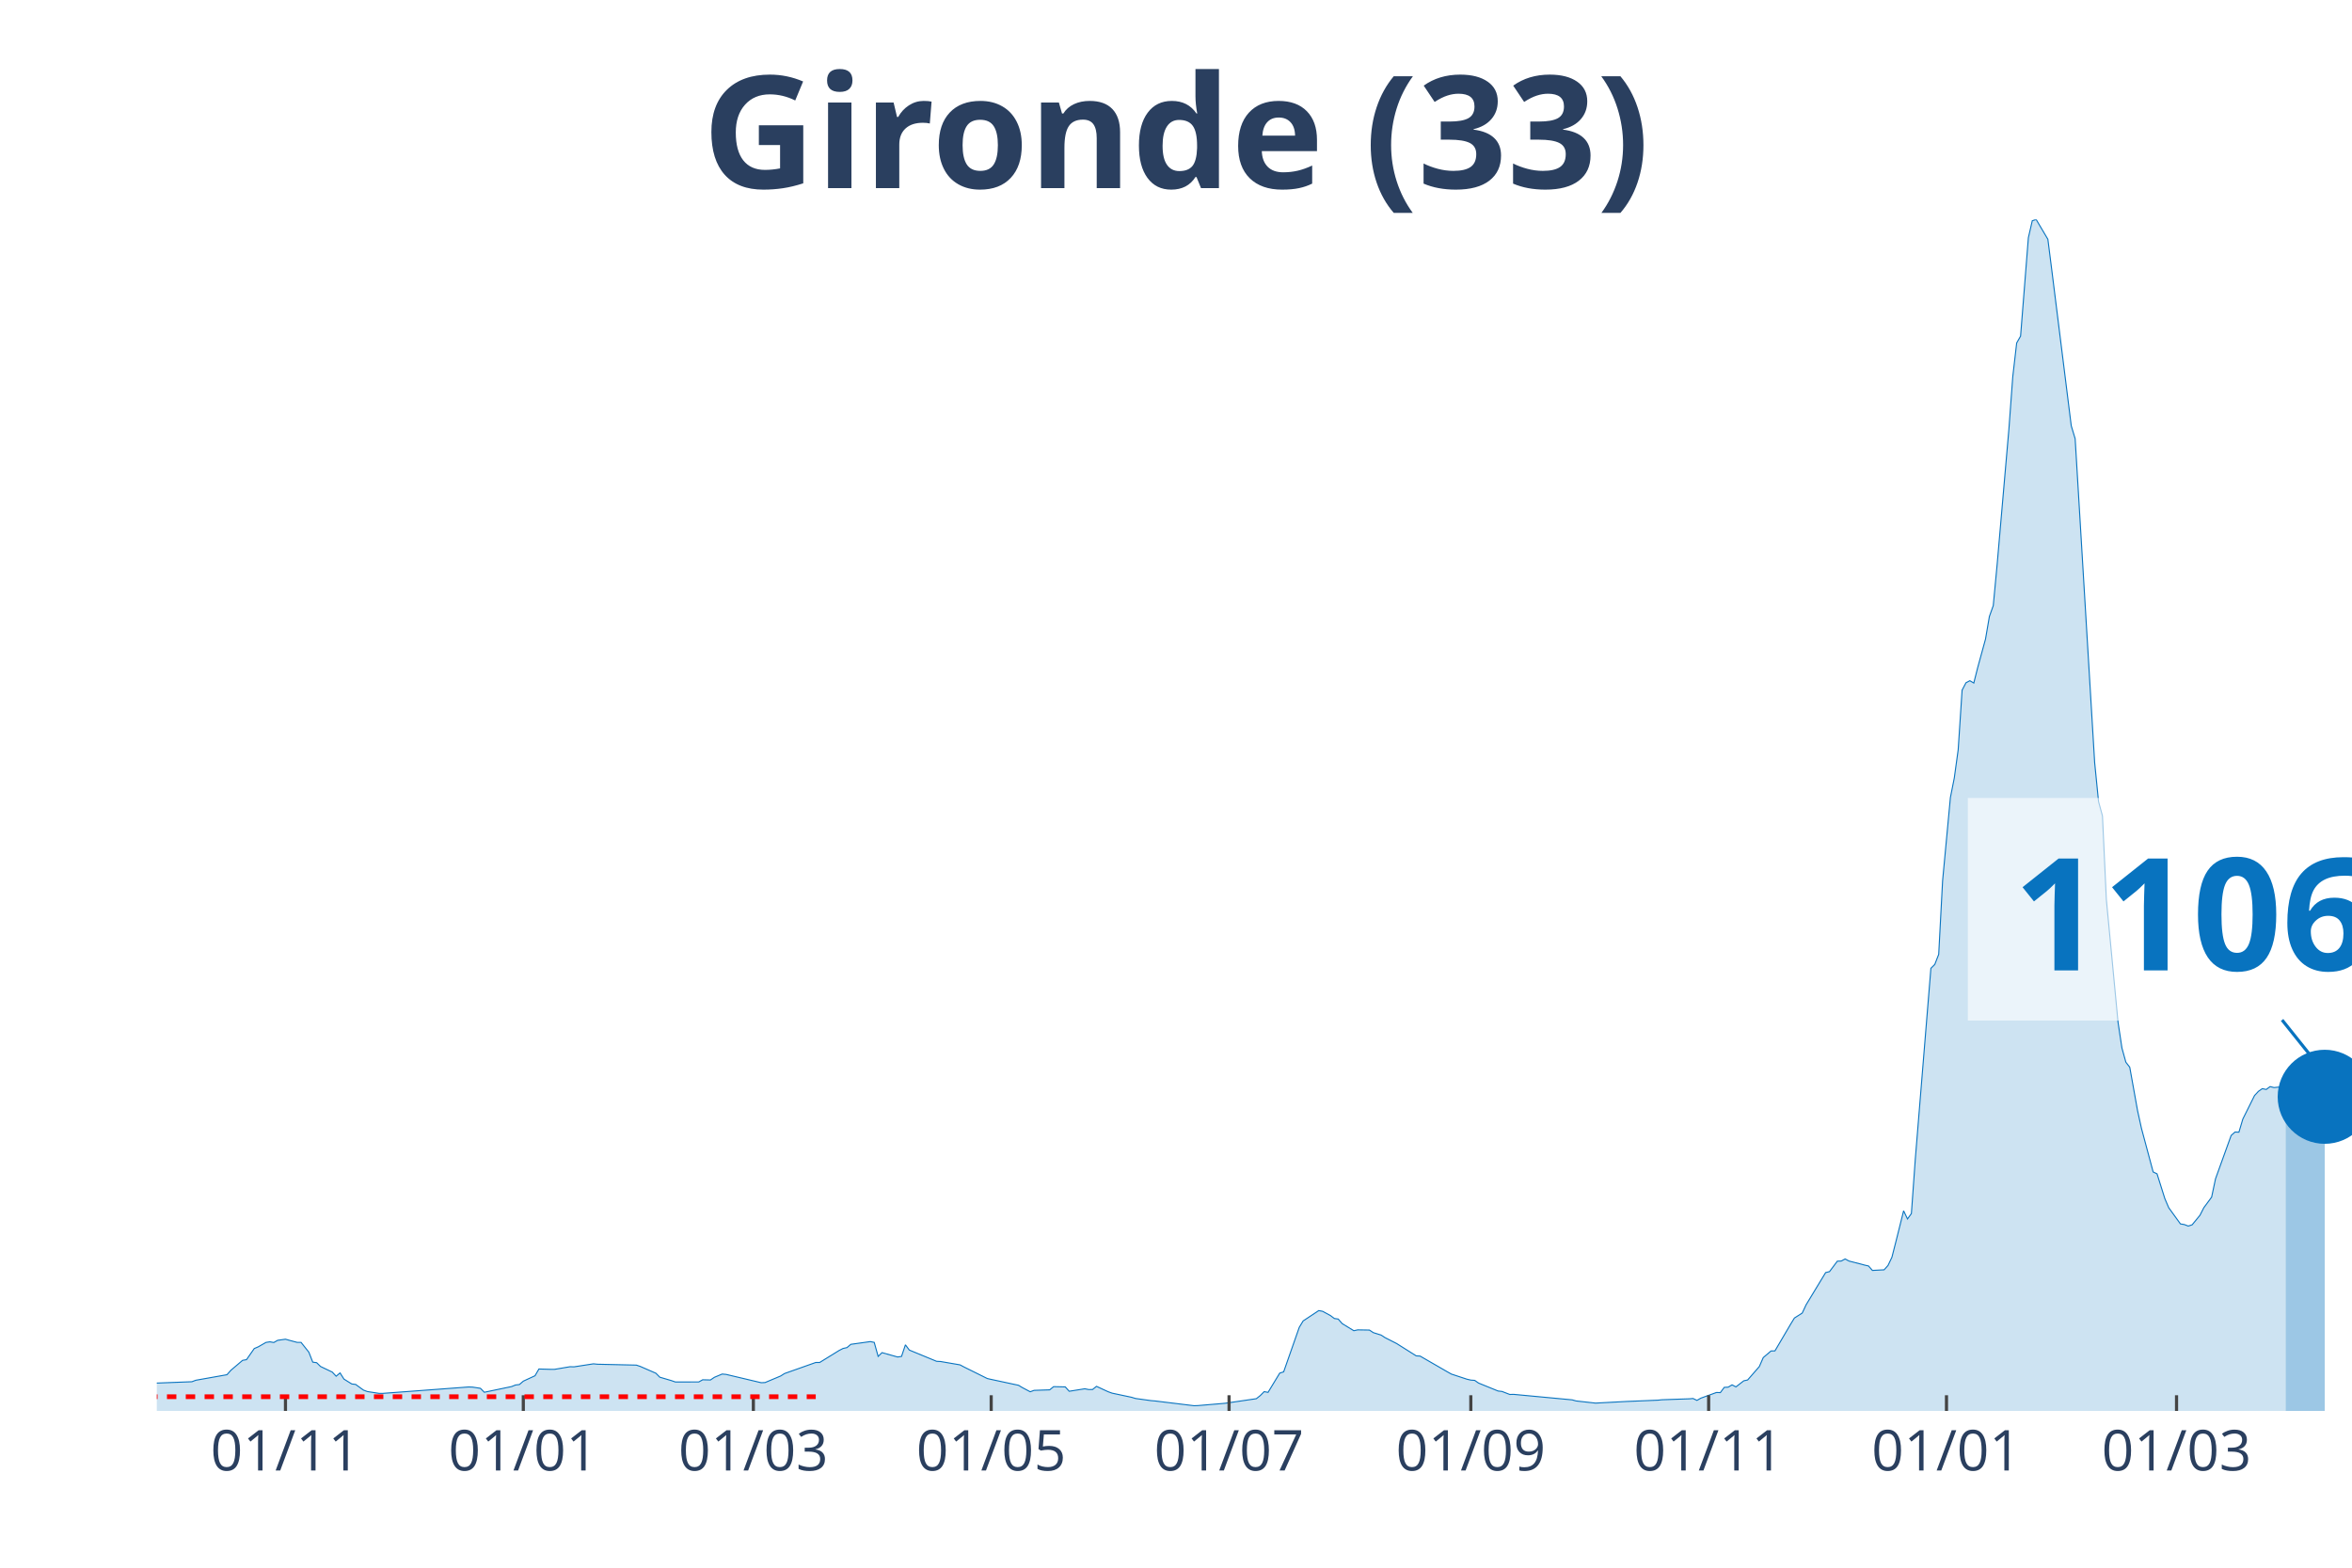
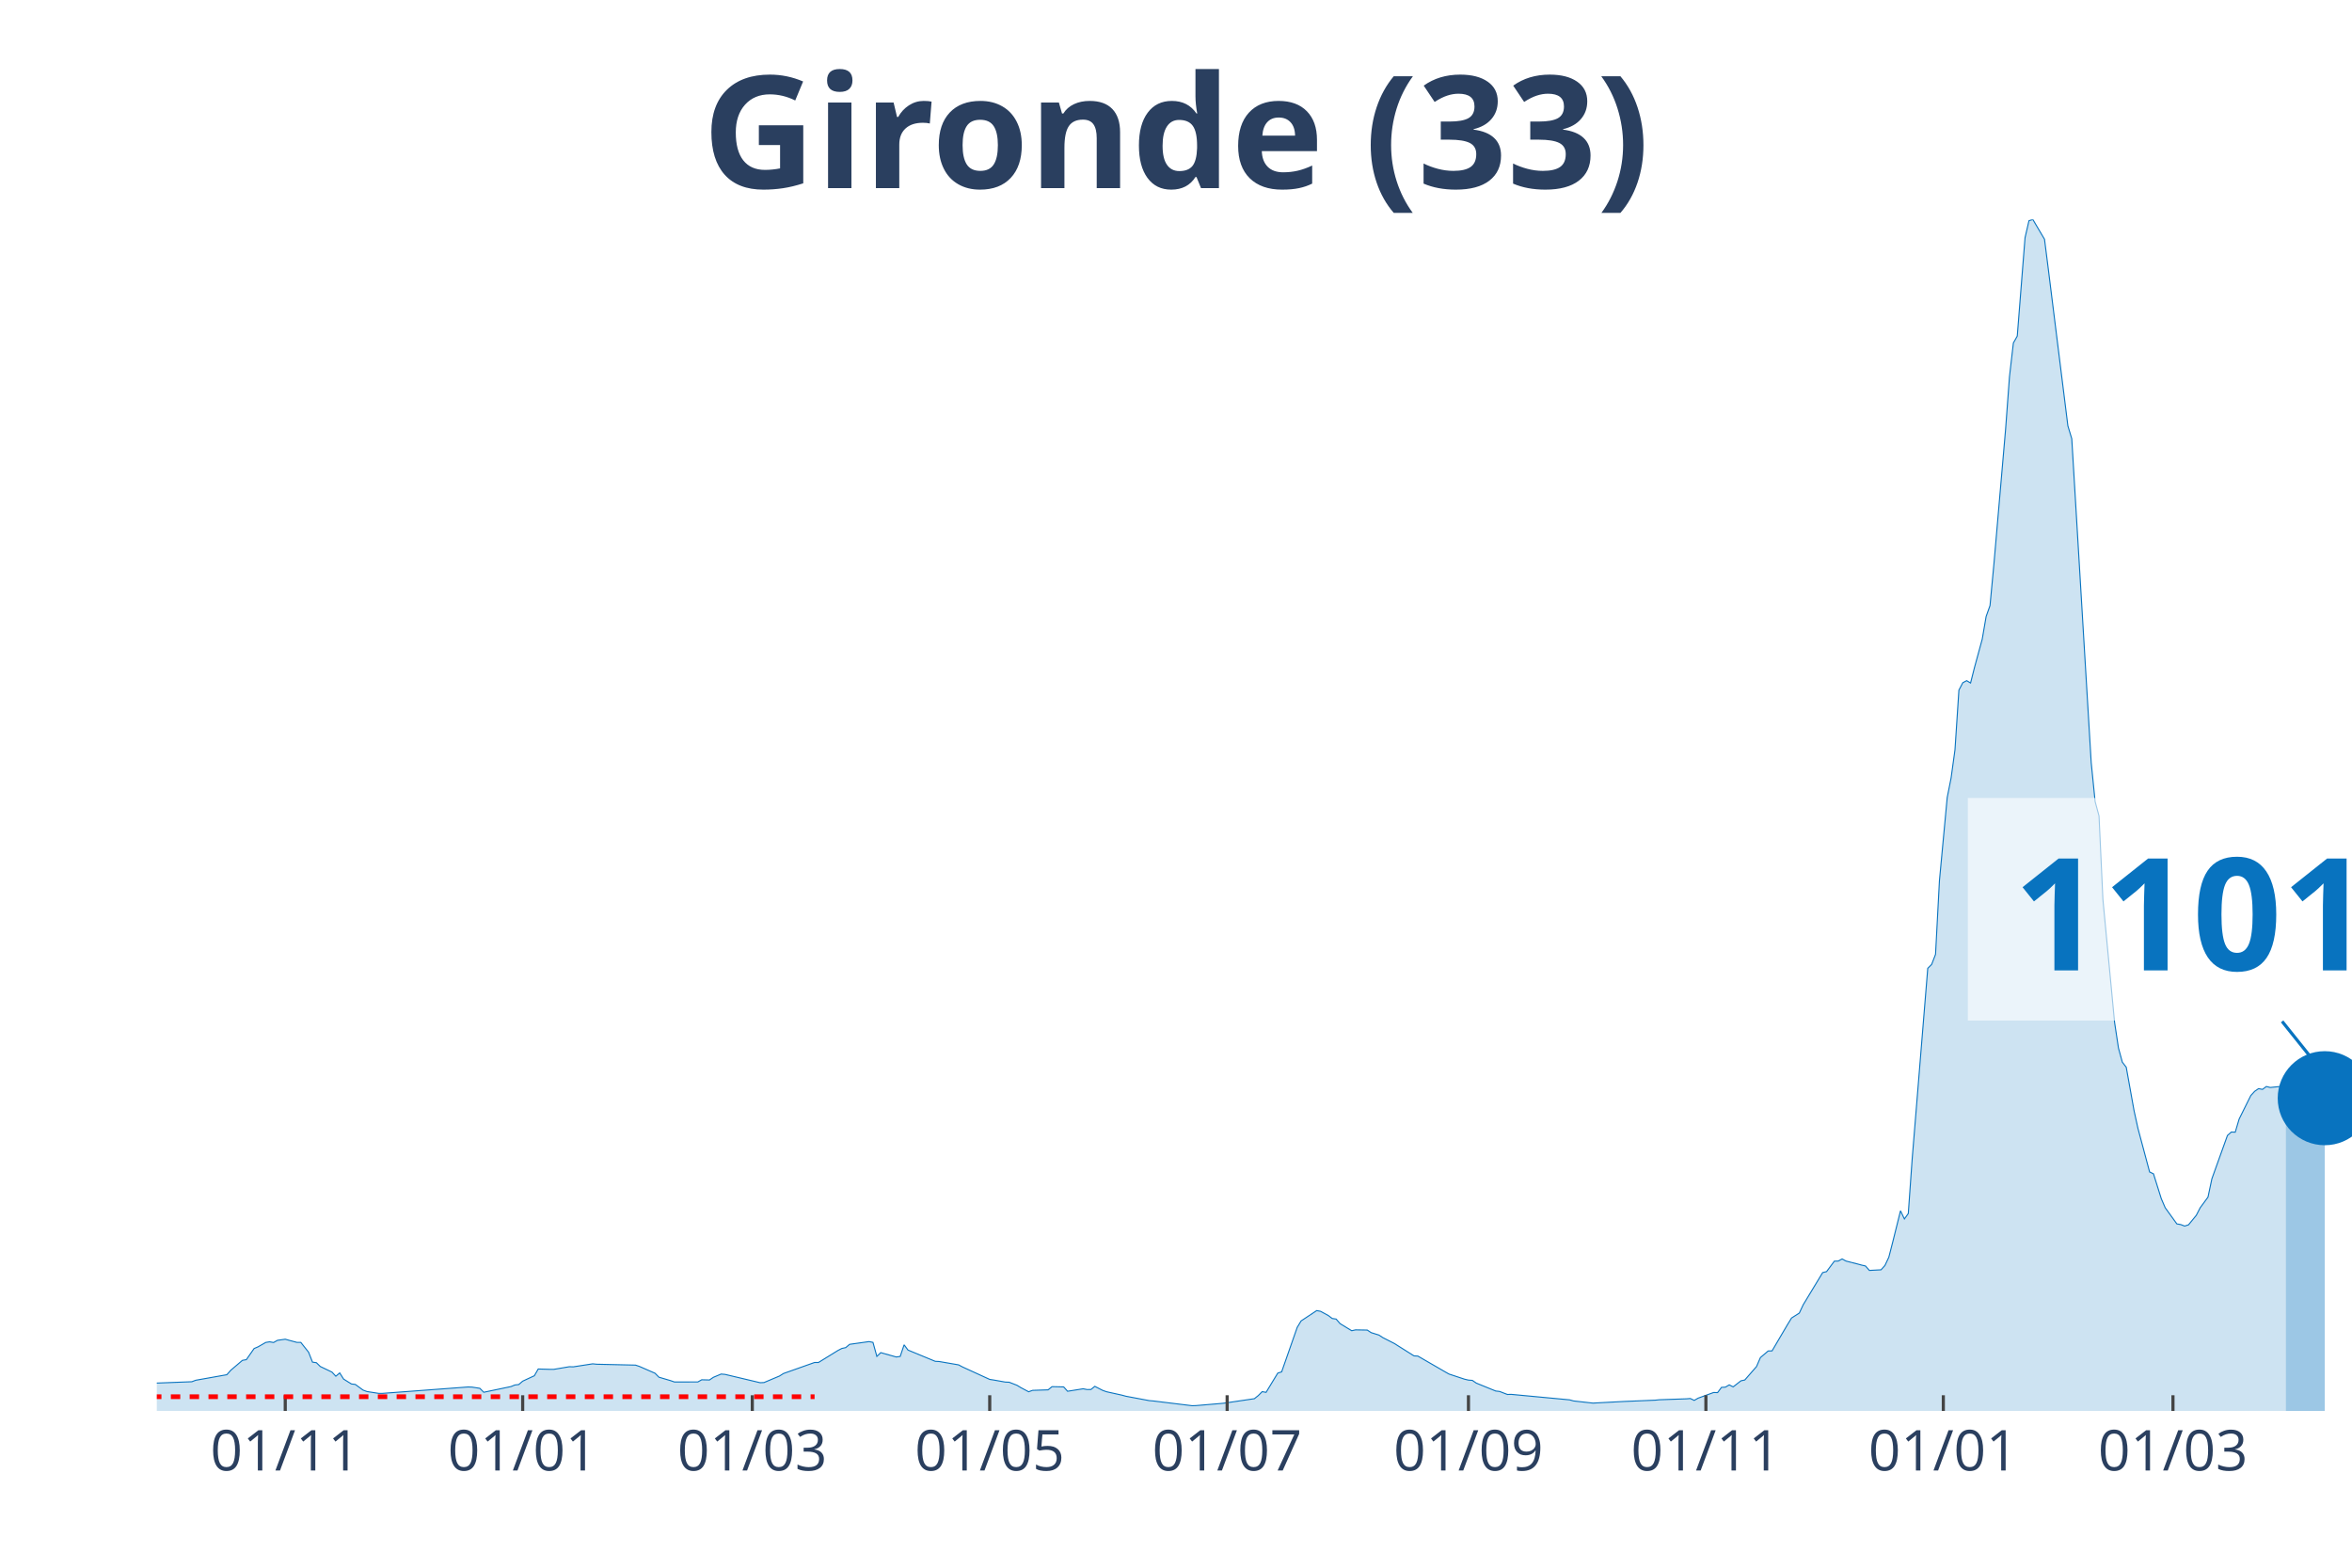
<svg xmlns="http://www.w3.org/2000/svg" class="main-svg" width="1125" height="750" style="" viewBox="0 0 750 500">
  <rect x="0" y="0" width="750" height="500" style="fill: rgb(0, 0, 0); fill-opacity: 0;" />
-   <defs id="defs-8172ce">
+   <defs id="defs-858e7e">
    <g class="clips">
-       <clipPath id="clip8172cexyplot" class="plotclip">
+       <clipPath id="clip858e7exyplot" class="plotclip">
        <rect width="700" height="380" />
      </clipPath>
-       <clipPath class="axesclip" id="clip8172cex">
+       <clipPath class="axesclip" id="clip858e7ex">
        <rect x="50" y="0" width="700" height="500" />
      </clipPath>
-       <clipPath class="axesclip" id="clip8172cey">
+       <clipPath class="axesclip" id="clip858e7ey">
        <rect x="0" y="70" width="750" height="380" />
      </clipPath>
-       <clipPath class="axesclip" id="clip8172cexy">
+       <clipPath class="axesclip" id="clip858e7exy">
        <rect x="50" y="70" width="700" height="380" />
      </clipPath>
    </g>
    <g class="gradients" />
  </defs>
  <g class="bglayer">
    <rect class="bg" x="50" y="70" width="700" height="380" style="fill: rgb(0, 0, 0); fill-opacity: 0; stroke-width: 0;" />
  </g>
  <g class="layer-below">
    <g class="imagelayer" />
    <g class="shapelayer" />
  </g>
  <g class="cartesianlayer">
    <g class="subplot xy">
      <g class="layer-subplot">
        <g class="shapelayer" />
        <g class="imagelayer" />
      </g>
      <g class="gridlayer">
        <g class="x">
-           <path class="xgrid crisp" transform="translate(91.03,0)" d="M0,70v380" style="stroke: rgb(255, 255, 255); stroke-opacity: 1; stroke-width: 1px;" />
-           <path class="xgrid crisp" transform="translate(166.87,0)" d="M0,70v380" style="stroke: rgb(255, 255, 255); stroke-opacity: 1; stroke-width: 1px;" />
-           <path class="xgrid crisp" transform="translate(240.23,0)" d="M0,70v380" style="stroke: rgb(255, 255, 255); stroke-opacity: 1; stroke-width: 1px;" />
-           <path class="xgrid crisp" transform="translate(316.07,0)" d="M0,70v380" style="stroke: rgb(255, 255, 255); stroke-opacity: 1; stroke-width: 1px;" />
-           <path class="xgrid crisp" transform="translate(391.92,0)" d="M0,70v380" style="stroke: rgb(255, 255, 255); stroke-opacity: 1; stroke-width: 1px;" />
-           <path class="xgrid crisp" transform="translate(469.01,0)" d="M0,70v380" style="stroke: rgb(255, 255, 255); stroke-opacity: 1; stroke-width: 1px;" />
-           <path class="xgrid crisp" transform="translate(544.85,0)" d="M0,70v380" style="stroke: rgb(255, 255, 255); stroke-opacity: 1; stroke-width: 1px;" />
-           <path class="xgrid crisp" transform="translate(620.69,0)" d="M0,70v380" style="stroke: rgb(255, 255, 255); stroke-opacity: 1; stroke-width: 1px;" />
-           <path class="xgrid crisp" transform="translate(694.05,0)" d="M0,70v380" style="stroke: rgb(255, 255, 255); stroke-opacity: 1; stroke-width: 1px;" />
+           <path class="xgrid crisp" transform="translate(90.96,0)" d="M0,70v380" style="stroke: rgb(255, 255, 255); stroke-opacity: 1; stroke-width: 1px;" />
+           <path class="xgrid crisp" transform="translate(166.67,0)" d="M0,70v380" style="stroke: rgb(255, 255, 255); stroke-opacity: 1; stroke-width: 1px;" />
+           <path class="xgrid crisp" transform="translate(239.89,0)" d="M0,70v380" style="stroke: rgb(255, 255, 255); stroke-opacity: 1; stroke-width: 1px;" />
+           <path class="xgrid crisp" transform="translate(315.6,0)" d="M0,70v380" style="stroke: rgb(255, 255, 255); stroke-opacity: 1; stroke-width: 1px;" />
+           <path class="xgrid crisp" transform="translate(391.31,0)" d="M0,70v380" style="stroke: rgb(255, 255, 255); stroke-opacity: 1; stroke-width: 1px;" />
+           <path class="xgrid crisp" transform="translate(468.26,0)" d="M0,70v380" style="stroke: rgb(255, 255, 255); stroke-opacity: 1; stroke-width: 1px;" />
+           <path class="xgrid crisp" transform="translate(543.97,0)" d="M0,70v380" style="stroke: rgb(255, 255, 255); stroke-opacity: 1; stroke-width: 1px;" />
+           <path class="xgrid crisp" transform="translate(619.68,0)" d="M0,70v380" style="stroke: rgb(255, 255, 255); stroke-opacity: 1; stroke-width: 1px;" />
+           <path class="xgrid crisp" transform="translate(692.91,0)" d="M0,70v380" style="stroke: rgb(255, 255, 255); stroke-opacity: 1; stroke-width: 1px;" />
        </g>
        <g class="y" />
      </g>
      <g class="zerolinelayer" />
      <path class="xlines-below" />
      <path class="ylines-below" />
      <g class="overlines-below" />
      <g class="xaxislayer-below" />
      <g class="yaxislayer-below" />
      <g class="overaxes-below" />
-       <g class="plot" transform="translate(50, 70)" clip-path="url('#clip8172cexyplot')">
+       <g class="plot" transform="translate(50, 70)" clip-path="url('#clip858e7exyplot')">
        <g class="scatterlayer mlayer">
-           <g class="trace scatter tracecbbb23" style="stroke-miterlimit: 2;">
+           <g class="trace scatter traceb82a5d" style="stroke-miterlimit: 2;">
            <g class="fills">
              <g>
-                 <path class="js-fill" d="M678.86,380L-169.09,380L-169.09,379.86L-58.44,378.04L-57.19,377.75L-42.27,368.64L-41.03,368.59L-36.06,364.74L-34.81,364.13L-29.84,364.72L-28.6,365.63L-18.65,367.14L-17.41,367.12L-13.68,367.65L-12.43,368.68L-6.22,370.76L-4.97,370.84L-1.24,371.15L0,371.12L11.19,370.69L12.43,370.22L22.38,368.45L23.62,367.04L27.35,363.87L28.6,363.65L31.08,360.1L32.33,359.57L34.81,358.15L36.06,357.96L37.3,358.18L38.54,357.48L41.03,357.13L42.27,357.48L44.76,358.14L46,358.14L48.49,361.27L49.73,364.44L50.98,364.62L52.22,365.83L55.95,367.61L57.19,368.93L58.44,367.88L59.68,369.85L62.17,371.4L63.41,371.55L65.9,373.36L67.14,373.82L70.87,374.4L72.11,374.4L99.47,372.36L100.71,372.41L103.2,372.79L104.44,374.05L113.14,372.23L114.39,371.73L115.63,371.58L116.87,370.51L120.6,368.78L121.85,366.63L125.58,366.74L126.82,366.74L131.79,365.9L133.04,365.94L139.25,364.98L140.5,365.11L152.93,365.39L154.17,365.81L159.15,367.98L160.39,369.24L164.12,370.34L165.36,370.77L172.82,370.76L174.07,370.07L176.55,370.13L177.8,369.28L180.28,368.24L181.53,368.35L192.72,371L193.96,370.95L198.93,368.86L200.18,368.07L210.12,364.55L211.37,364.55L217.58,360.72L218.83,360.08L220.07,359.81L221.31,358.76L227.53,357.89L228.77,358.14L230.02,362.61L231.26,361.41L236.23,362.8L237.48,362.61L238.72,358.92L239.96,360.59L248.67,364.18L249.91,364.24L256.13,365.31L257.37,365.97L264.83,369.67L266.07,369.95L274.78,371.82L276.02,372.57L278.51,373.89L279.75,373.44L284.72,373.28L285.97,372.26L289.7,372.34L290.94,373.73L295.91,372.94L297.16,373.18L298.4,373.17L299.64,372.16L303.37,373.88L304.62,374.33L310.83,375.65L312.08,376.03L317.05,376.72L318.29,376.82L330.73,378.34L331.97,378.3L339.43,377.67L340.67,377.56L350.62,376.1L351.87,375.1L353.11,373.85L354.35,374.08L358.08,367.94L359.33,367.54L364.3,353.35L365.54,351.3L370.52,348L371.76,348.23L374.25,349.58L375.49,350.52L376.73,350.7L377.98,352.14L381.71,354.42L382.95,354.15L386.68,354.21L387.92,355.03L390.41,355.81L391.65,356.62L395.38,358.52L396.63,359.31L401.6,362.44L402.84,362.51L411.55,367.54L412.79,368.24L417.76,369.88L419.01,370.17L420.25,370.26L421.49,371.12L427.71,373.65L428.95,373.79L431.44,374.75L432.68,374.72L451.33,376.47L452.58,376.82L458.79,377.51L460.04,377.44L468.74,376.98L469.98,376.93L478.69,376.57L479.93,376.44L488.63,376.14L489.88,376.04L491.12,376.64L492.36,375.93L497.34,374.12L498.58,374.16L499.82,372.49L501.07,372.42L502.31,371.69L503.55,372.33L506.04,370.4L507.28,370.13L511.01,365.85L512.26,362.99L514.74,360.88L515.99,360.85L520.96,352.39L522.2,350.37L524.69,348.79L525.93,346.14L532.15,335.88L533.39,335.57L535.88,332.24L537.12,332.2L538.37,331.53L539.61,332.2L543.34,333.15L544.58,333.49L545.83,333.77L547.07,335.19L550.8,334.99L552.04,333.61L553.29,330.99L554.53,326.14L557.02,316.17L558.26,318.77L559.5,317.05L560.75,299.64L565.72,238.83L566.96,237.59L568.21,234.38L569.45,210.94L571.94,184.36L573.18,178.13L574.42,169.14L575.67,150.11L576.91,147.75L578.15,147.1L579.4,147.84L580.64,142.93L583.13,133.85L584.37,126.63L585.61,123.14L586.86,109.85L590.59,66.9L591.83,50.12L593.07,39.4L594.32,37.19L596.8,5.82L598.05,0.4L599.29,0L600.53,2.11L603.02,6.31L604.26,16.06L610.48,65.82L611.72,69.93L617.94,173.23L619.18,185.66L620.43,190.24L621.67,216.86L625.4,256.07L626.64,264.26L627.89,268.78L629.13,270.38L631.62,284.23L632.86,289.87L636.59,303.78L637.83,304.38L640.32,312.29L641.56,315.19L645.29,320.35L646.54,320.56L647.78,321.04L649.02,320.64L651.51,317.61L652.75,315.18L655.24,311.81L656.48,305.96L661.46,292.15L662.7,291.05L663.94,291.1L665.19,286.91L668.92,279.41L670.16,278.07L671.4,277.22L672.65,277.47L673.89,276.56L675.13,276.87L678.86,276.5" style="fill: rgb(8, 115, 191); fill-opacity: 0.2; stroke-width: 0;" />
+                 <path class="js-fill" d="M678.9,380L-168.79,380L-168.79,379.86L-58.33,378.04L-57.09,377.75L-42.2,368.64L-40.96,368.59L-35.99,364.74L-34.75,364.13L-29.79,364.72L-28.55,365.63L-18.62,367.14L-17.38,367.12L-13.65,367.65L-12.41,368.68L-6.21,370.76L-4.96,370.84L-1.24,371.15L0,371.12L11.17,370.69L12.41,370.22L22.34,368.45L23.58,367.04L27.3,363.87L28.55,363.65L31.03,360.1L32.27,359.57L34.75,358.15L35.99,357.96L37.23,358.18L38.48,357.48L40.96,357.13L42.2,357.48L44.68,358.14L45.92,358.14L48.4,361.27L49.65,364.44L50.89,364.62L52.13,365.83L55.85,367.61L57.09,368.93L58.33,367.88L59.57,369.85L62.06,371.4L63.3,371.55L65.78,373.36L67.02,373.82L70.74,374.4L71.99,374.4L99.29,372.36L100.53,372.41L103.01,372.79L104.26,374.05L112.94,372.23L114.18,371.73L115.43,371.58L116.67,370.51L120.39,368.78L121.63,366.63L125.35,366.74L126.6,366.74L131.56,365.9L132.8,365.94L139.01,364.98L140.25,365.11L152.66,365.39L153.9,365.81L158.87,367.98L160.11,369.24L163.83,370.34L165.07,370.77L172.52,370.76L173.76,370.07L176.24,370.13L177.48,369.28L179.96,368.24L181.21,368.35L192.38,371L193.62,370.95L198.58,368.86L199.82,368.07L209.75,364.55L210.99,364.55L217.2,360.72L218.44,360.08L219.68,359.81L220.92,358.76L227.13,357.89L228.37,358.14L229.61,362.61L230.85,361.41L235.82,362.8L237.06,362.61L238.3,358.92L239.54,360.59L248.23,364.18L249.47,364.24L255.67,365.31L256.91,365.97L265.6,369.95L266.84,370.14L270.57,370.8L271.81,370.85L274.29,371.82L275.53,372.57L278.01,373.89L279.26,373.44L284.22,373.28L285.46,372.26L289.18,372.34L290.43,373.73L295.39,372.94L296.63,373.18L297.87,373.17L299.11,372.16L301.6,373.44L302.84,373.88L307.8,374.98L309.04,375.32L316.49,376.72L317.73,376.82L330.14,378.34L331.38,378.3L338.83,377.67L340.07,377.56L350,376.1L351.24,375.1L352.48,373.85L353.72,374.08L357.45,367.94L358.69,367.54L363.65,353.35L364.89,351.3L369.86,348L371.1,348.23L373.58,349.58L374.82,350.52L376.06,350.7L377.3,352.14L381.03,354.42L382.27,354.15L385.99,354.21L387.23,355.03L389.72,355.81L390.96,356.62L394.68,358.52L395.92,359.31L400.89,362.44L402.13,362.51L410.82,367.54L412.06,368.24L417.02,369.88L418.26,370.17L419.5,370.26L420.74,371.12L426.95,373.65L428.19,373.79L430.67,374.75L431.91,374.72L450.53,376.47L451.77,376.82L457.98,377.51L459.22,377.44L467.91,376.98L469.15,376.93L477.84,376.57L479.08,376.44L487.77,376.14L489.01,376.04L490.25,376.64L491.49,375.93L496.45,374.12L497.7,374.16L498.94,372.49L500.18,372.42L501.42,371.69L502.66,372.33L505.14,370.4L506.38,370.13L510.11,365.85L511.35,362.99L513.83,360.88L515.07,360.85L520.04,352.39L521.28,350.37L523.76,348.79L525,346.14L531.21,335.88L532.45,335.57L534.93,332.24L536.17,332.2L537.41,331.53L538.65,332.2L542.38,333.15L543.62,333.49L544.86,333.77L546.1,335.19L549.82,334.99L551.06,333.61L552.3,330.99L553.55,326.14L556.03,316.17L557.27,318.77L558.51,317.05L559.75,299.64L564.72,238.83L565.96,237.59L567.2,234.38L568.44,210.94L570.92,184.36L572.16,178.13L573.4,169.14L574.65,150.11L575.89,147.75L577.13,147.1L578.37,147.84L579.61,142.93L582.09,133.85L583.33,126.63L584.57,123.14L585.82,109.85L589.54,66.9L590.78,50.12L592.02,39.4L593.26,37.19L595.74,5.82L596.99,0.4L598.23,0L599.47,2.11L601.95,6.31L603.19,16.06L609.4,65.82L610.64,69.93L616.84,173.23L618.09,185.66L619.33,190.24L620.57,216.86L624.29,256.07L625.53,264.26L626.77,268.78L628.01,270.38L630.5,284.23L631.74,289.87L635.46,303.78L636.7,304.38L639.18,312.29L640.43,315.19L644.15,320.35L645.39,320.56L646.63,321.04L647.87,320.64L650.35,317.61L651.6,315.18L654.08,311.81L655.32,305.96L660.28,292.15L661.52,291.05L662.77,291.1L664.01,286.91L667.73,279.41L668.97,278.06L670.21,277.21L671.45,277.45L672.7,276.53L673.94,276.84L677.66,276.47L678.9,276.88" style="fill: rgb(8, 115, 191); fill-opacity: 0.2; stroke-width: 0;" />
              </g>
            </g>
            <g class="errorbars" />
            <g class="lines">
-               <path class="js-line" d="M-169.09,379.86L-58.44,378.04L-57.19,377.75L-42.27,368.64L-41.03,368.59L-36.06,364.74L-34.81,364.13L-29.84,364.72L-28.6,365.63L-18.65,367.14L-17.41,367.12L-13.68,367.65L-12.43,368.68L-6.22,370.76L-4.97,370.84L-1.24,371.15L0,371.12L11.19,370.69L12.43,370.22L22.38,368.45L23.62,367.04L27.35,363.87L28.6,363.65L31.08,360.1L32.33,359.57L34.81,358.15L36.06,357.96L37.3,358.18L38.54,357.48L41.03,357.13L42.27,357.48L44.76,358.14L46,358.14L48.49,361.27L49.73,364.44L50.98,364.62L52.22,365.83L55.95,367.61L57.19,368.93L58.44,367.88L59.68,369.85L62.17,371.4L63.41,371.55L65.9,373.36L67.14,373.82L70.87,374.4L72.11,374.4L99.47,372.36L100.71,372.41L103.2,372.79L104.44,374.05L113.14,372.23L114.39,371.73L115.63,371.58L116.87,370.51L120.6,368.78L121.85,366.63L125.58,366.74L126.82,366.74L131.79,365.9L133.04,365.94L139.25,364.98L140.5,365.11L152.93,365.39L154.17,365.81L159.15,367.98L160.39,369.24L164.12,370.34L165.36,370.77L172.82,370.76L174.07,370.07L176.55,370.13L177.8,369.28L180.28,368.24L181.53,368.35L192.72,371L193.96,370.95L198.93,368.86L200.18,368.07L210.12,364.55L211.37,364.55L217.58,360.72L218.83,360.08L220.07,359.81L221.31,358.76L227.53,357.89L228.77,358.14L230.02,362.61L231.26,361.41L236.23,362.8L237.48,362.61L238.72,358.92L239.96,360.59L248.67,364.18L249.91,364.24L256.13,365.31L257.37,365.97L264.83,369.67L266.07,369.95L274.78,371.82L276.02,372.57L278.51,373.89L279.75,373.44L284.72,373.28L285.97,372.26L289.7,372.34L290.94,373.73L295.91,372.94L297.16,373.18L298.4,373.17L299.64,372.16L303.37,373.88L304.62,374.33L310.83,375.65L312.08,376.03L317.05,376.72L318.29,376.82L330.73,378.34L331.97,378.3L339.43,377.67L340.67,377.56L350.62,376.1L351.87,375.1L353.11,373.85L354.35,374.08L358.08,367.94L359.33,367.54L364.3,353.35L365.54,351.3L370.52,348L371.76,348.23L374.25,349.58L375.49,350.52L376.73,350.7L377.98,352.14L381.71,354.42L382.95,354.15L386.68,354.21L387.92,355.03L390.41,355.81L391.65,356.62L395.38,358.52L396.63,359.31L401.6,362.44L402.84,362.51L411.55,367.54L412.79,368.24L417.76,369.88L419.01,370.17L420.25,370.26L421.49,371.12L427.71,373.65L428.95,373.79L431.44,374.75L432.68,374.72L451.33,376.47L452.58,376.82L458.79,377.51L460.04,377.44L468.74,376.98L469.98,376.93L478.69,376.57L479.93,376.44L488.63,376.14L489.88,376.04L491.12,376.64L492.36,375.93L497.34,374.12L498.58,374.16L499.82,372.49L501.07,372.42L502.31,371.69L503.55,372.33L506.04,370.4L507.28,370.13L511.01,365.85L512.26,362.99L514.74,360.88L515.99,360.85L520.96,352.39L522.2,350.37L524.69,348.79L525.93,346.14L532.15,335.88L533.39,335.57L535.88,332.24L537.12,332.2L538.37,331.53L539.61,332.2L543.34,333.15L544.58,333.49L545.83,333.77L547.07,335.19L550.8,334.99L552.04,333.61L553.29,330.99L554.53,326.14L557.02,316.17L558.26,318.77L559.5,317.05L560.75,299.64L565.72,238.83L566.96,237.59L568.21,234.38L569.45,210.94L571.94,184.36L573.18,178.13L574.42,169.14L575.67,150.11L576.91,147.75L578.15,147.1L579.4,147.84L580.64,142.93L583.13,133.85L584.37,126.63L585.61,123.14L586.86,109.85L590.59,66.9L591.83,50.12L593.07,39.4L594.32,37.19L596.8,5.82L598.05,0.4L599.29,0L600.53,2.11L603.02,6.31L604.26,16.06L610.48,65.82L611.72,69.93L617.94,173.23L619.18,185.66L620.43,190.24L621.67,216.86L625.4,256.07L626.64,264.26L627.89,268.78L629.13,270.38L631.62,284.23L632.86,289.87L636.59,303.78L637.83,304.38L640.32,312.29L641.56,315.19L645.29,320.35L646.54,320.56L647.78,321.04L649.02,320.64L651.51,317.61L652.75,315.18L655.24,311.81L656.48,305.96L661.46,292.15L662.7,291.05L663.94,291.1L665.19,286.91L668.92,279.41L670.16,278.07L671.4,277.22L672.65,277.47L673.89,276.56L675.13,276.87L678.86,276.5" style="vector-effect: non-scaling-stroke; fill: none; stroke: rgb(8, 115, 191); stroke-opacity: 1; stroke-width: 0.5px; opacity: 1;" />
+               <path class="js-line" d="M-168.79,379.86L-58.33,378.04L-57.09,377.75L-42.2,368.64L-40.96,368.59L-35.99,364.74L-34.75,364.13L-29.79,364.72L-28.55,365.63L-18.62,367.14L-17.38,367.12L-13.65,367.65L-12.41,368.68L-6.21,370.76L-4.96,370.84L-1.24,371.15L0,371.12L11.17,370.69L12.41,370.22L22.34,368.45L23.58,367.04L27.3,363.87L28.55,363.65L31.03,360.1L32.27,359.57L34.75,358.15L35.99,357.96L37.23,358.18L38.48,357.48L40.96,357.13L42.2,357.48L44.68,358.14L45.92,358.14L48.4,361.27L49.65,364.44L50.89,364.62L52.13,365.83L55.85,367.61L57.09,368.93L58.33,367.88L59.57,369.85L62.06,371.4L63.3,371.55L65.78,373.36L67.02,373.82L70.74,374.4L71.99,374.4L99.29,372.36L100.53,372.41L103.01,372.79L104.26,374.05L112.94,372.23L114.18,371.73L115.43,371.58L116.67,370.51L120.39,368.78L121.63,366.63L125.35,366.74L126.6,366.74L131.56,365.9L132.8,365.94L139.01,364.98L140.25,365.11L152.66,365.39L153.9,365.81L158.87,367.98L160.11,369.24L163.83,370.34L165.07,370.77L172.52,370.76L173.76,370.07L176.24,370.13L177.48,369.28L179.96,368.24L181.21,368.35L192.38,371L193.62,370.95L198.58,368.86L199.82,368.07L209.75,364.55L210.99,364.55L217.2,360.72L218.44,360.08L219.68,359.81L220.92,358.76L227.13,357.89L228.37,358.14L229.61,362.61L230.85,361.41L235.82,362.8L237.06,362.61L238.3,358.92L239.54,360.59L248.23,364.18L249.47,364.24L255.67,365.31L256.91,365.97L265.6,369.95L266.84,370.14L270.57,370.8L271.81,370.85L274.29,371.82L275.53,372.57L278.01,373.89L279.26,373.44L284.22,373.28L285.46,372.26L289.18,372.34L290.43,373.73L295.39,372.94L296.63,373.18L297.87,373.17L299.11,372.16L301.6,373.44L302.84,373.88L307.8,374.98L309.04,375.32L316.49,376.72L317.73,376.82L330.14,378.34L331.38,378.3L338.83,377.67L340.07,377.56L350,376.1L351.24,375.1L352.48,373.85L353.72,374.08L357.45,367.94L358.69,367.54L363.65,353.35L364.89,351.3L369.86,348L371.1,348.23L373.58,349.58L374.82,350.52L376.06,350.7L377.3,352.14L381.03,354.42L382.27,354.15L385.99,354.21L387.23,355.03L389.72,355.81L390.96,356.62L394.68,358.52L395.92,359.31L400.89,362.44L402.13,362.51L410.82,367.54L412.06,368.24L417.02,369.88L418.26,370.17L419.5,370.26L420.74,371.12L426.95,373.65L428.19,373.79L430.67,374.75L431.91,374.72L450.53,376.47L451.77,376.82L457.98,377.51L459.22,377.44L467.91,376.98L469.15,376.93L477.84,376.57L479.08,376.44L487.77,376.14L489.01,376.04L490.25,376.64L491.49,375.93L496.45,374.12L497.7,374.16L498.94,372.49L500.18,372.42L501.42,371.69L502.66,372.33L505.14,370.4L506.38,370.13L510.11,365.85L511.35,362.99L513.83,360.88L515.07,360.85L520.04,352.39L521.28,350.37L523.76,348.79L525,346.14L531.21,335.88L532.45,335.57L534.93,332.24L536.17,332.2L537.41,331.53L538.65,332.2L542.38,333.15L543.62,333.49L544.86,333.77L546.1,335.19L549.82,334.99L551.06,333.61L552.3,330.99L553.55,326.14L556.03,316.17L557.27,318.77L558.51,317.05L559.75,299.64L564.72,238.83L565.96,237.59L567.2,234.38L568.44,210.94L570.92,184.36L572.16,178.13L573.4,169.14L574.65,150.11L575.89,147.75L577.13,147.1L578.37,147.84L579.61,142.93L582.09,133.85L583.33,126.63L584.57,123.14L585.82,109.85L589.54,66.9L590.78,50.12L592.02,39.4L593.26,37.19L595.74,5.82L596.99,0.4L598.23,0L599.47,2.11L601.95,6.31L603.19,16.06L609.4,65.82L610.64,69.93L616.84,173.23L618.09,185.66L619.33,190.24L620.57,216.86L624.29,256.07L625.53,264.26L626.77,268.78L628.01,270.38L630.5,284.23L631.74,289.87L635.46,303.78L636.7,304.38L639.18,312.29L640.43,315.19L644.15,320.35L645.39,320.56L646.63,321.04L647.87,320.64L650.35,317.61L651.6,315.18L654.08,311.81L655.32,305.96L660.28,292.15L661.52,291.05L662.77,291.1L664.01,286.91L667.73,279.41L668.97,278.06L670.21,277.21L671.45,277.45L672.7,276.53L673.94,276.84L677.66,276.47L678.9,276.88" style="vector-effect: non-scaling-stroke; fill: none; stroke: rgb(8, 115, 191); stroke-opacity: 1; stroke-width: 0.5px; opacity: 1;" />
            </g>
            <g class="points" />
            <g class="text" />
          </g>
-           <g class="trace scatter traceb900f3" style="stroke-miterlimit: 2;">
+           <g class="trace scatter traceb66894" style="stroke-miterlimit: 2;">
            <g class="fills">
              <g>
-                 <path class="js-fill" d="M691.3,380L678.86,380L678.86,276.5L681.35,276.93L682.59,278.5L683.84,279.06L685.08,280.55L686.32,281.52L687.57,280.64L690.05,280.18L691.3,279.81" style="fill: rgb(8, 115, 191); fill-opacity: 0.4; stroke-width: 0;" />
+                 <path class="js-fill" d="M691.31,380L678.9,380L678.9,276.88L680.14,276.9L681.38,278.46L682.62,279.02L683.87,280.52L685.11,281.46L686.35,280.57L688.83,280.06L690.07,279.63L691.31,280.26" style="fill: rgb(8, 115, 191); fill-opacity: 0.4; stroke-width: 0;" />
              </g>
            </g>
            <g class="errorbars" />
            <g class="lines">
-               <path class="js-line" d="M678.86,276.5L681.35,276.93L682.59,278.5L683.84,279.06L685.08,280.55L686.32,281.52L687.57,280.64L690.05,280.18L691.3,279.81" style="vector-effect: non-scaling-stroke; fill: none; stroke: rgb(8, 115, 191); stroke-opacity: 1; stroke-width: 2px; opacity: 1;" />
+               <path class="js-line" d="M678.9,276.88L680.14,276.9L681.38,278.46L682.62,279.02L683.87,280.52L685.11,281.46L686.35,280.57L688.83,280.06L690.07,279.63L691.31,280.26" style="vector-effect: non-scaling-stroke; fill: none; stroke: rgb(8, 115, 191); stroke-opacity: 1; stroke-width: 2px; opacity: 1;" />
            </g>
            <g class="points" />
            <g class="text" />
          </g>
-           <g class="trace scatter trace886290" style="stroke-miterlimit: 2; opacity: 1;">
+           <g class="trace scatter trace8ad240" style="stroke-miterlimit: 2; opacity: 1;">
            <g class="fills" />
            <g class="errorbars" />
            <g class="lines" />
            <g class="points">
-               <path class="point" transform="translate(691.3,279.81)" d="M15,0A15,15 0 1,1 0,-15A15,15 0 0,1 15,0Z" style="opacity: 1; stroke-width: 0px; fill: rgb(8, 115, 191); fill-opacity: 1;" />
+               <path class="point" transform="translate(691.31,280.26)" d="M15,0A15,15 0 1,1 0,-15A15,15 0 0,1 15,0Z" style="opacity: 1; stroke-width: 0px; fill: rgb(8, 115, 191); fill-opacity: 1;" />
            </g>
            <g class="text" />
          </g>
        </g>
      </g>
      <g class="overplot" />
      <path class="xlines-above crisp" style="fill: none; stroke-width: 1px; stroke: rgb(0, 0, 0); stroke-opacity: 0;" d="" />
      <path class="ylines-above crisp" style="fill: none;" d="M0,0" />
      <g class="overlines-above" />
      <g class="xaxislayer-above">
-         <path class="xtick ticks crisp" d="M0,450v-5" transform="translate(91.03,0)" style="stroke: rgb(68, 68, 68); stroke-opacity: 1; stroke-width: 1px;" />
-         <path class="xtick ticks crisp" d="M0,450v-5" transform="translate(166.87,0)" style="stroke: rgb(68, 68, 68); stroke-opacity: 1; stroke-width: 1px;" />
-         <path class="xtick ticks crisp" d="M0,450v-5" transform="translate(240.23,0)" style="stroke: rgb(68, 68, 68); stroke-opacity: 1; stroke-width: 1px;" />
-         <path class="xtick ticks crisp" d="M0,450v-5" transform="translate(316.07,0)" style="stroke: rgb(68, 68, 68); stroke-opacity: 1; stroke-width: 1px;" />
-         <path class="xtick ticks crisp" d="M0,450v-5" transform="translate(391.92,0)" style="stroke: rgb(68, 68, 68); stroke-opacity: 1; stroke-width: 1px;" />
-         <path class="xtick ticks crisp" d="M0,450v-5" transform="translate(469.01,0)" style="stroke: rgb(68, 68, 68); stroke-opacity: 1; stroke-width: 1px;" />
-         <path class="xtick ticks crisp" d="M0,450v-5" transform="translate(544.85,0)" style="stroke: rgb(68, 68, 68); stroke-opacity: 1; stroke-width: 1px;" />
-         <path class="xtick ticks crisp" d="M0,450v-5" transform="translate(620.69,0)" style="stroke: rgb(68, 68, 68); stroke-opacity: 1; stroke-width: 1px;" />
-         <path class="xtick ticks crisp" d="M0,450v-5" transform="translate(694.05,0)" style="stroke: rgb(68, 68, 68); stroke-opacity: 1; stroke-width: 1px;" />
+         <path class="xtick ticks crisp" d="M0,450v-5" transform="translate(90.96,0)" style="stroke: rgb(68, 68, 68); stroke-opacity: 1; stroke-width: 1px;" />
+         <path class="xtick ticks crisp" d="M0,450v-5" transform="translate(166.67,0)" style="stroke: rgb(68, 68, 68); stroke-opacity: 1; stroke-width: 1px;" />
+         <path class="xtick ticks crisp" d="M0,450v-5" transform="translate(239.89,0)" style="stroke: rgb(68, 68, 68); stroke-opacity: 1; stroke-width: 1px;" />
+         <path class="xtick ticks crisp" d="M0,450v-5" transform="translate(315.6,0)" style="stroke: rgb(68, 68, 68); stroke-opacity: 1; stroke-width: 1px;" />
+         <path class="xtick ticks crisp" d="M0,450v-5" transform="translate(391.31,0)" style="stroke: rgb(68, 68, 68); stroke-opacity: 1; stroke-width: 1px;" />
+         <path class="xtick ticks crisp" d="M0,450v-5" transform="translate(468.26,0)" style="stroke: rgb(68, 68, 68); stroke-opacity: 1; stroke-width: 1px;" />
+         <path class="xtick ticks crisp" d="M0,450v-5" transform="translate(543.97,0)" style="stroke: rgb(68, 68, 68); stroke-opacity: 1; stroke-width: 1px;" />
+         <path class="xtick ticks crisp" d="M0,450v-5" transform="translate(619.68,0)" style="stroke: rgb(68, 68, 68); stroke-opacity: 1; stroke-width: 1px;" />
+         <path class="xtick ticks crisp" d="M0,450v-5" transform="translate(692.91,0)" style="stroke: rgb(68, 68, 68); stroke-opacity: 1; stroke-width: 1px;" />
        <g class="xtick">
-           <text text-anchor="middle" x="0" y="469" transform="translate(91.03,0)" style="font-family: 'Open Sans', verdana, arial, sans-serif; font-size: 18px; fill: rgb(42, 63, 95); fill-opacity: 1; white-space: pre;">01/11</text>
+           <text text-anchor="middle" x="0" y="469" transform="translate(90.96,0)" style="font-family: 'Open Sans', verdana, arial, sans-serif; font-size: 18px; fill: rgb(42, 63, 95); fill-opacity: 1; white-space: pre;">01/11</text>
        </g>
        <g class="xtick">
-           <text text-anchor="middle" x="0" y="469" transform="translate(166.87,0)" style="font-family: 'Open Sans', verdana, arial, sans-serif; font-size: 18px; fill: rgb(42, 63, 95); fill-opacity: 1; white-space: pre;">01/01</text>
+           <text text-anchor="middle" x="0" y="469" transform="translate(166.67,0)" style="font-family: 'Open Sans', verdana, arial, sans-serif; font-size: 18px; fill: rgb(42, 63, 95); fill-opacity: 1; white-space: pre;">01/01</text>
        </g>
        <g class="xtick">
-           <text text-anchor="middle" x="0" y="469" transform="translate(240.23,0)" style="font-family: 'Open Sans', verdana, arial, sans-serif; font-size: 18px; fill: rgb(42, 63, 95); fill-opacity: 1; white-space: pre;">01/03</text>
+           <text text-anchor="middle" x="0" y="469" transform="translate(239.89,0)" style="font-family: 'Open Sans', verdana, arial, sans-serif; font-size: 18px; fill: rgb(42, 63, 95); fill-opacity: 1; white-space: pre;">01/03</text>
        </g>
        <g class="xtick">
-           <text text-anchor="middle" x="0" y="469" transform="translate(316.07,0)" style="font-family: 'Open Sans', verdana, arial, sans-serif; font-size: 18px; fill: rgb(42, 63, 95); fill-opacity: 1; white-space: pre;">01/05</text>
+           <text text-anchor="middle" x="0" y="469" transform="translate(315.6,0)" style="font-family: 'Open Sans', verdana, arial, sans-serif; font-size: 18px; fill: rgb(42, 63, 95); fill-opacity: 1; white-space: pre;">01/05</text>
        </g>
        <g class="xtick">
-           <text text-anchor="middle" x="0" y="469" transform="translate(391.92,0)" style="font-family: 'Open Sans', verdana, arial, sans-serif; font-size: 18px; fill: rgb(42, 63, 95); fill-opacity: 1; white-space: pre;">01/07</text>
+           <text text-anchor="middle" x="0" y="469" transform="translate(391.31,0)" style="font-family: 'Open Sans', verdana, arial, sans-serif; font-size: 18px; fill: rgb(42, 63, 95); fill-opacity: 1; white-space: pre;">01/07</text>
        </g>
        <g class="xtick">
-           <text text-anchor="middle" x="0" y="469" transform="translate(469.01,0)" style="font-family: 'Open Sans', verdana, arial, sans-serif; font-size: 18px; fill: rgb(42, 63, 95); fill-opacity: 1; white-space: pre;">01/09</text>
+           <text text-anchor="middle" x="0" y="469" transform="translate(468.26,0)" style="font-family: 'Open Sans', verdana, arial, sans-serif; font-size: 18px; fill: rgb(42, 63, 95); fill-opacity: 1; white-space: pre;">01/09</text>
        </g>
        <g class="xtick">
-           <text text-anchor="middle" x="0" y="469" transform="translate(544.85,0)" style="font-family: 'Open Sans', verdana, arial, sans-serif; font-size: 18px; fill: rgb(42, 63, 95); fill-opacity: 1; white-space: pre;">01/11</text>
+           <text text-anchor="middle" x="0" y="469" transform="translate(543.97,0)" style="font-family: 'Open Sans', verdana, arial, sans-serif; font-size: 18px; fill: rgb(42, 63, 95); fill-opacity: 1; white-space: pre;">01/11</text>
        </g>
        <g class="xtick">
-           <text text-anchor="middle" x="0" y="469" transform="translate(620.69,0)" style="font-family: 'Open Sans', verdana, arial, sans-serif; font-size: 18px; fill: rgb(42, 63, 95); fill-opacity: 1; white-space: pre;">01/01</text>
+           <text text-anchor="middle" x="0" y="469" transform="translate(619.68,0)" style="font-family: 'Open Sans', verdana, arial, sans-serif; font-size: 18px; fill: rgb(42, 63, 95); fill-opacity: 1; white-space: pre;">01/01</text>
        </g>
        <g class="xtick">
-           <text text-anchor="middle" x="0" y="469" transform="translate(694.05,0)" style="font-family: 'Open Sans', verdana, arial, sans-serif; font-size: 18px; fill: rgb(42, 63, 95); fill-opacity: 1; white-space: pre;">01/03</text>
+           <text text-anchor="middle" x="0" y="469" transform="translate(692.91,0)" style="font-family: 'Open Sans', verdana, arial, sans-serif; font-size: 18px; fill: rgb(42, 63, 95); fill-opacity: 1; white-space: pre;">01/03</text>
        </g>
      </g>
      <g class="yaxislayer-above" />
      <g class="overaxes-above" />
    </g>
  </g>
  <g class="polarlayer" />
  <g class="ternarylayer" />
  <g class="geolayer" />
  <g class="funnelarealayer" />
  <g class="pielayer" />
  <g class="treemaplayer" />
  <g class="sunburstlayer" />
  <g class="glimages" />
-   <defs id="topdefs-8172ce">
+   <defs id="topdefs-858e7e">
    <g class="clips" />
  </defs>
  <g class="layer-above">
    <g class="imagelayer" />
    <g class="shapelayer">
-       <path data-index="0" fill-rule="evenodd" d="M-648.76,445.47L260.12,445.47" clip-path="url('#clip8172cexy')" style="opacity: 1; stroke: rgb(255, 0, 0); stroke-opacity: 1; fill: rgb(0, 0, 0); fill-opacity: 0; stroke-dasharray: 3px, 3px; stroke-width: 1.5px;" />
+       <path data-index="0" fill-rule="evenodd" d="M-647.52,445.47L259.75,445.47" clip-path="url('#clip858e7exy')" style="opacity: 1; stroke: rgb(255, 0, 0); stroke-opacity: 1; fill: rgb(0, 0, 0); fill-opacity: 0; stroke-dasharray: 3px, 3px; stroke-width: 1.5px;" />
    </g>
  </g>
  <g class="infolayer">
    <g class="g-gtitle">
      <text class="gtitle" x="375" y="25" text-anchor="middle" dy="0.7em" style="font-family: 'Open Sans', verdana, arial, sans-serif; font-size: 50px; fill: rgb(42, 63, 95); opacity: 1; font-weight: normal; white-space: pre;">
        <tspan style="font-weight:bold">Gironde (33)</tspan>
      </text>
    </g>
    <g class="g-xtitle" />
    <g class="annotation" data-index="0" style="opacity: 1;">
-       <g class="annotation-text-g" transform="rotate(0,699.3,289.81)">
+       <g class="annotation-text-g" transform="rotate(0,699.31,290.26)">
        <g class="cursor-pointer" transform="translate(627, 254)">
          <rect class="bg" x="0.5" y="0.5" width="143" height="71" style="stroke-width: 1px; stroke: rgb(0, 0, 0); stroke-opacity: 0; fill: rgb(255, 255, 255); fill-opacity: 0.6;" />
          <text class="annotation-text" text-anchor="middle" x="72.078" y="55.5" style="font-family: 'Open Sans', verdana, arial, sans-serif; font-size: 50px; fill: rgb(8, 115, 191); fill-opacity: 1; white-space: pre;">
-             <tspan style="font-weight:bold">1106 </tspan>
+             <tspan style="font-weight:bold">1101 </tspan>
          </text>
        </g>
      </g>
      <g class="annotation-arrow-g" style="opacity: 1;">
-         <path d="M727.7,325.31L739.3,339.81" style="stroke-width: 1px; stroke: rgb(8, 115, 191); stroke-opacity: 1; stroke-dasharray: 0px, 0px, 18.569px, 18.569px;" />
+         <path d="M727.71,325.76L739.31,340.26" style="stroke-width: 1px; stroke: rgb(8, 115, 191); stroke-opacity: 1; stroke-dasharray: 0px, 0px, 18.569px, 18.569px;" />
      </g>
    </g>
  </g>
</svg>
